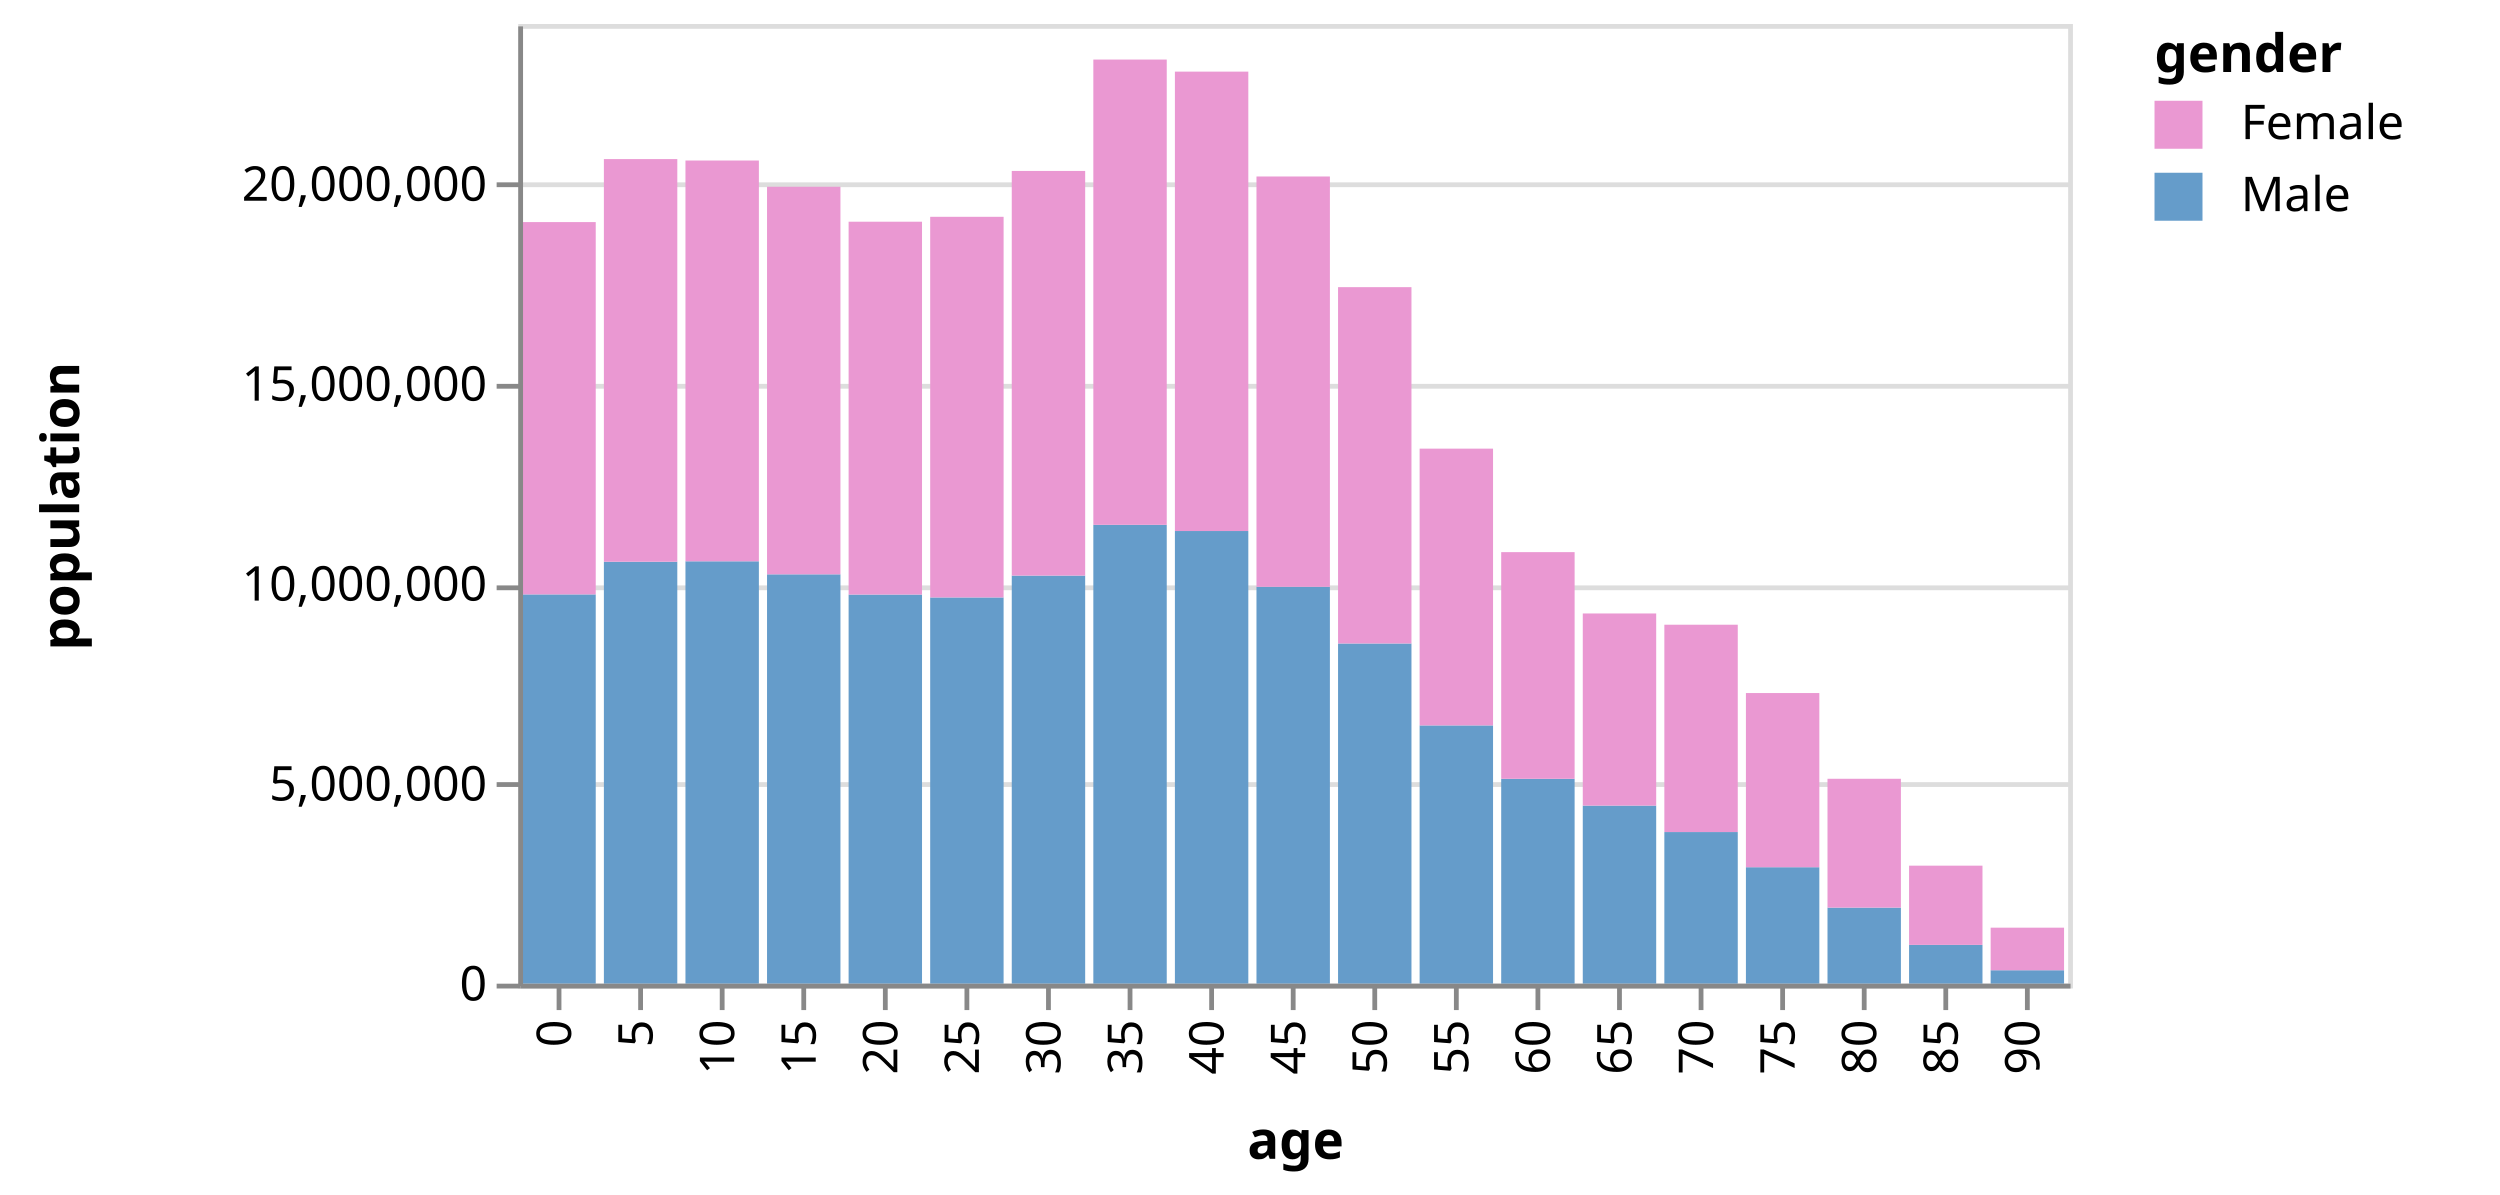
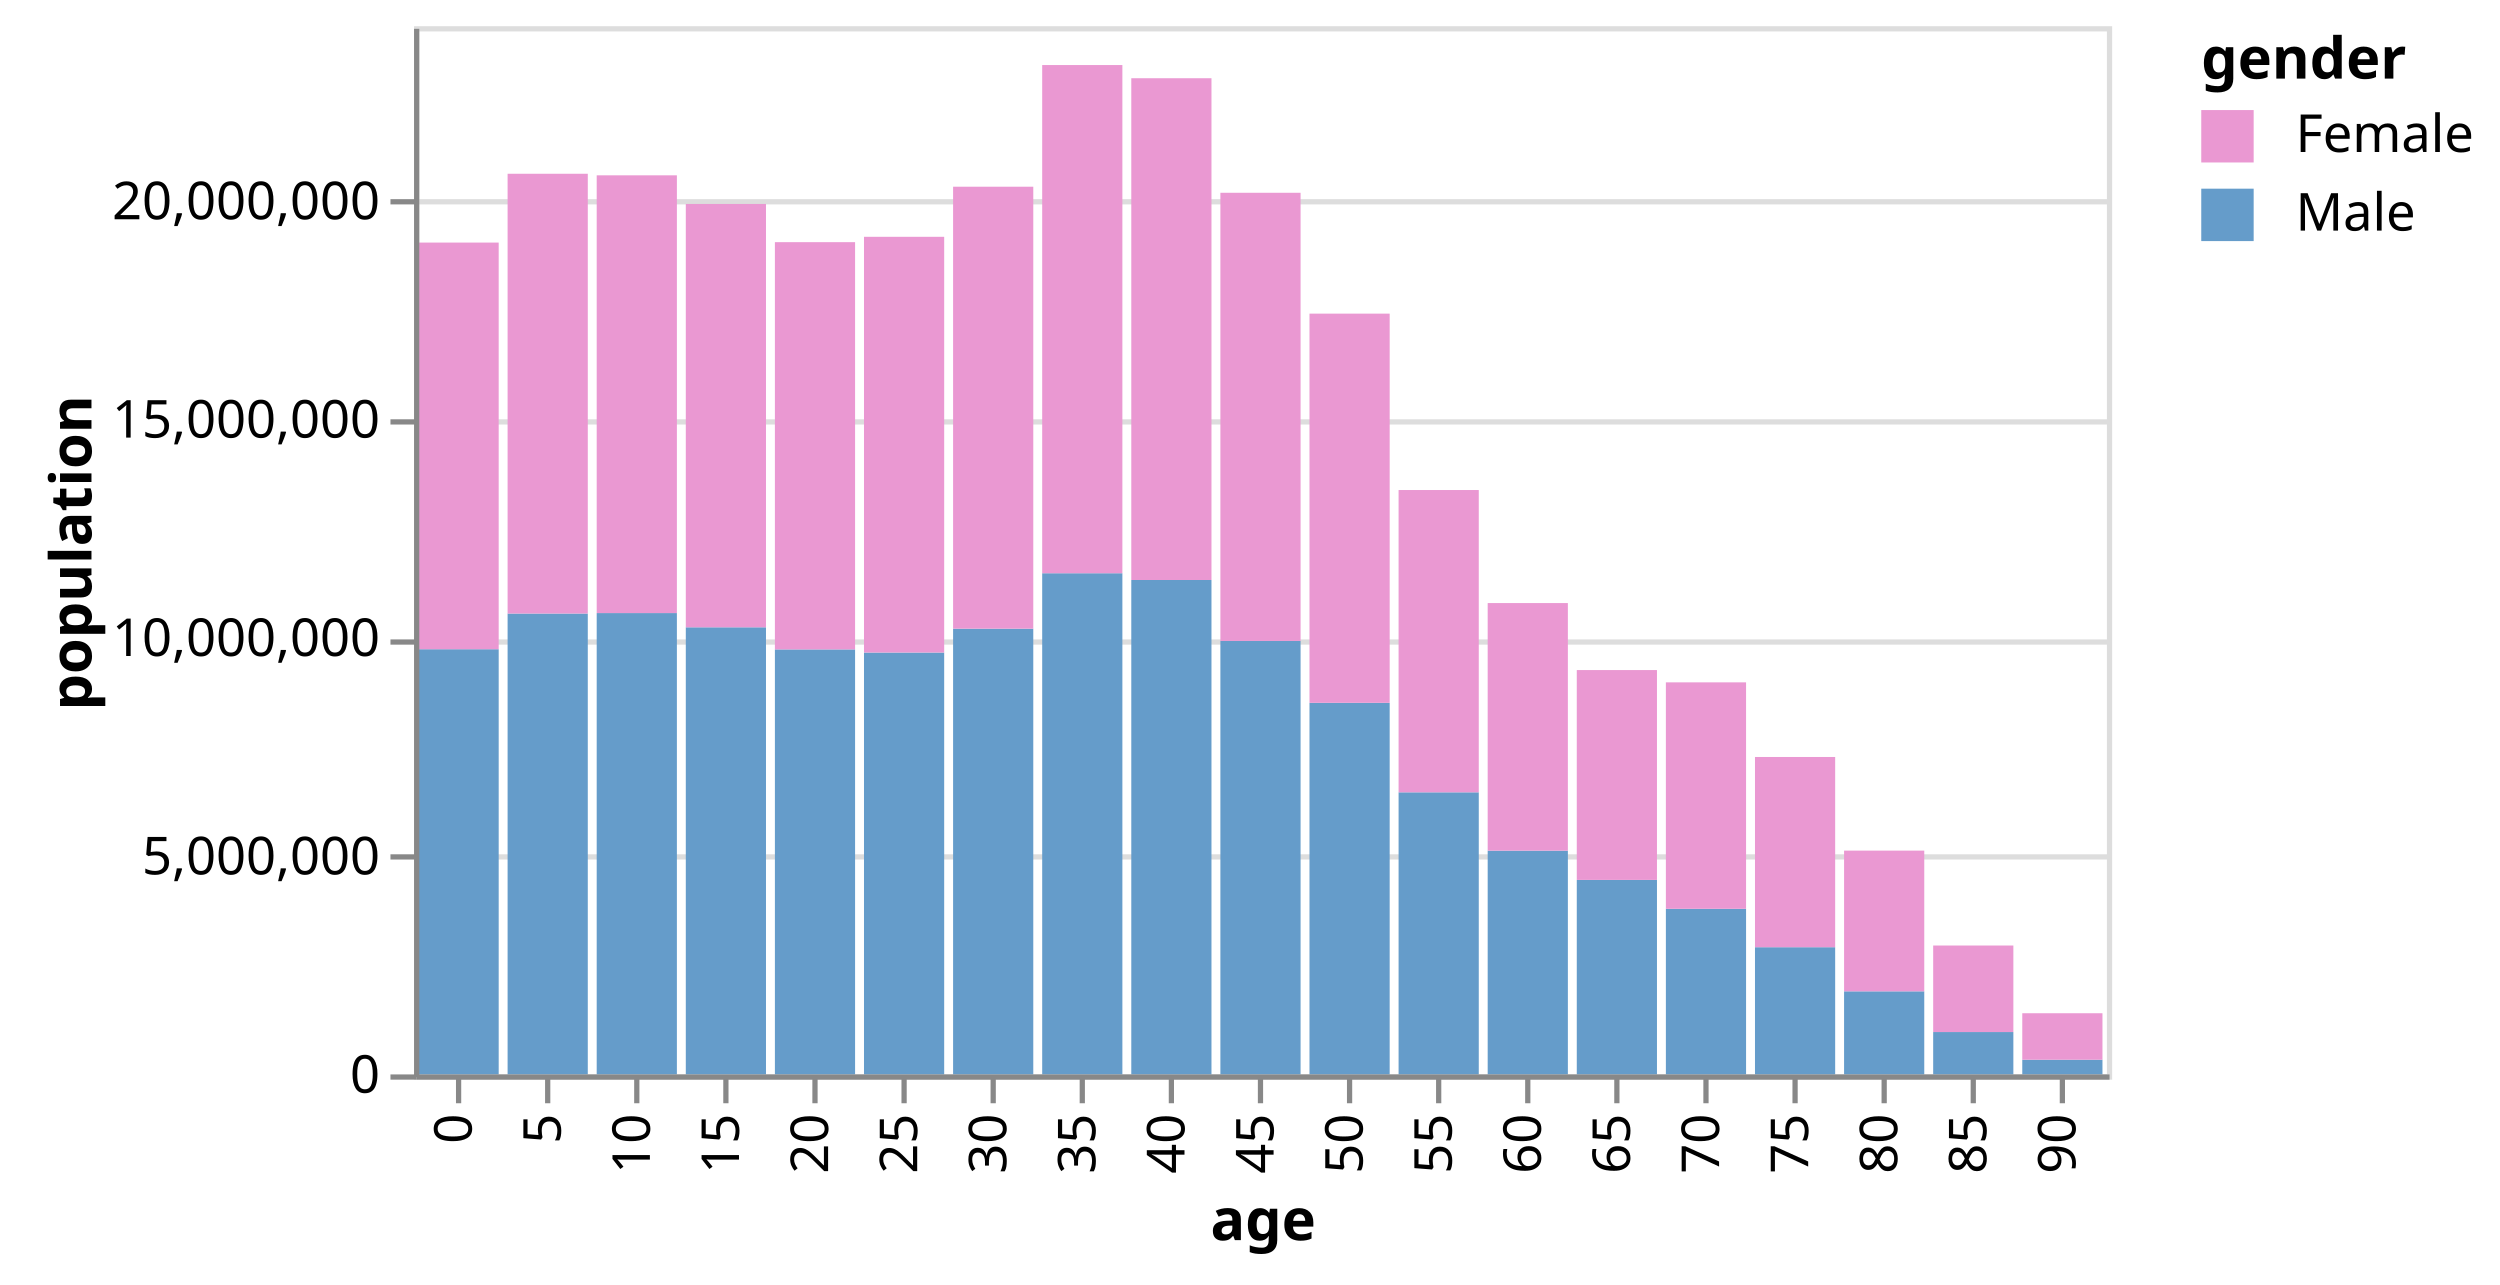
- <svg xmlns="http://www.w3.org/2000/svg" class="marks" width="521" height="249" viewBox="0 0 521 249" version="1.1">
-   <g transform="translate(108,5)">
+ <svg xmlns="http://www.w3.org/2000/svg" class="marks" width="477" height="245" viewBox="0 0 477 245" version="1.1">
+   <g transform="translate(79,5)">
    <g class="mark-group role-frame root">
      <g transform="translate(0,0)">
        <path class="background" d="M0.5,0.5h323v200h-323Z" style="fill: transparent; stroke: #ddd;" />
        <g>
          <g class="mark-group role-axis">
            <g transform="translate(0.5,0.5)">
              <path class="background" d="M0,0h0v0h0Z" style="pointer-events: none; fill: none;" />
              <g>
                <g class="mark-rule role-axis-grid" style="pointer-events: none;">
                  <line transform="translate(0,200)" x2="323" y2="0" style="fill: none; stroke: #ddd; stroke-width: 1; stroke-dasharray: ; opacity: 1;" />
                  <line transform="translate(0,158)" x2="323" y2="0" style="fill: none; stroke: #ddd; stroke-width: 1; stroke-dasharray: ; opacity: 1;" />
                  <line transform="translate(0,117)" x2="323" y2="0" style="fill: none; stroke: #ddd; stroke-width: 1; stroke-dasharray: ; opacity: 1;" />
                  <line transform="translate(0,75)" x2="323" y2="0" style="fill: none; stroke: #ddd; stroke-width: 1; stroke-dasharray: ; opacity: 1;" />
                  <line transform="translate(0,33)" x2="323" y2="0" style="fill: none; stroke: #ddd; stroke-width: 1; stroke-dasharray: ; opacity: 1;" />
                </g>
              </g>
            </g>
          </g>
          <g class="mark-rect role-mark marks">
            <path d="M0.85,118.872h15.3v81.128h-15.3Z" style="fill: #659CCA;" />
            <path d="M0.85,41.283h15.3v77.589h-15.3Z" style="fill: #EA98D2;" />
            <path d="M17.85,112.065h15.3v87.935h-15.3Z" style="fill: #659CCA;" />
            <path d="M17.85,28.152h15.3v83.913h-15.3Z" style="fill: #EA98D2;" />
            <path d="M34.85,111.973h15.3v88.027h-15.3Z" style="fill: #659CCA;" />
            <path d="M34.85,28.452h15.3v83.521h-15.3Z" style="fill: #EA98D2;" />
            <path d="M51.85,114.688h15.3v85.312h-15.3Z" style="fill: #659CCA;" />
            <path d="M51.85,33.916h15.3v80.772h-15.3Z" style="fill: #EA98D2;" />
            <path d="M68.85,118.906h15.3v81.094h-15.3Z" style="fill: #659CCA;" />
            <path d="M68.85,41.204h15.3v77.702h-15.3Z" style="fill: #EA98D2;" />
            <path d="M85.85,119.504h15.3v80.496h-15.3Z" style="fill: #659CCA;" />
            <path d="M85.85,40.183h15.3v79.321h-15.3Z" style="fill: #EA98D2;" />
            <path d="M102.85,114.951h15.3v85.049h-15.3Z" style="fill: #659CCA;" />
            <path d="M102.85,30.624h15.3v84.327h-15.3Z" style="fill: #EA98D2;" />
            <path d="M119.85,104.373h15.3v95.627h-15.3Z" style="fill: #659CCA;" />
            <path d="M119.85,7.41h15.3v96.964h-15.3Z" style="fill: #EA98D2;" />
            <path d="M136.85,105.665h15.3v94.335h-15.3Z" style="fill: #659CCA;" />
            <path d="M136.85,9.926h15.3v95.738h-15.3Z" style="fill: #EA98D2;" />
            <path d="M153.85,117.292h15.3v82.708h-15.3Z" style="fill: #659CCA;" />
            <path d="M153.85,31.781h15.3v85.51h-15.3Z" style="fill: #EA98D2;" />
            <path d="M170.85,129.101h15.3v70.899h-15.3Z" style="fill: #659CCA;" />
            <path d="M170.85,54.841h15.3v74.259h-15.3Z" style="fill: #EA98D2;" />
            <path d="M187.85,146.174h15.3v53.826h-15.3Z" style="fill: #659CCA;" />
            <path d="M187.85,88.497h15.3v57.677h-15.3Z" style="fill: #EA98D2;" />
            <path d="M204.85,157.305h15.3v42.695h-15.3Z" style="fill: #659CCA;" />
            <path d="M204.85,110.064h15.3v47.241h-15.3Z" style="fill: #EA98D2;" />
            <path d="M221.85,162.886h15.3v37.114h-15.3Z" style="fill: #659CCA;" />
            <path d="M221.85,122.847h15.3v40.04h-15.3Z" style="fill: #EA98D2;" />
            <path d="M238.85,168.399h15.3v31.601h-15.3Z" style="fill: #659CCA;" />
            <path d="M238.85,125.192h15.3v43.207h-15.3Z" style="fill: #EA98D2;" />
            <path d="M255.85,175.728h15.3v24.272h-15.3Z" style="fill: #659CCA;" />
            <path d="M255.85,139.431h15.3v36.297h-15.3Z" style="fill: #EA98D2;" />
            <path d="M272.85,184.145h15.3v15.855h-15.3Z" style="fill: #659CCA;" />
            <path d="M272.85,157.296h15.3v26.849h-15.3Z" style="fill: #EA98D2;" />
            <path d="M289.85,191.914h15.3v8.086h-15.3Z" style="fill: #659CCA;" />
            <path d="M289.85,175.404h15.3v16.51h-15.3Z" style="fill: #EA98D2;" />
            <path d="M306.85,197.197h15.3v2.803h-15.3Z" style="fill: #659CCA;" />
            <path d="M306.85,188.326h15.3v8.872h-15.3Z" style="fill: #EA98D2;" />
          </g>
          <g class="mark-group role-legend">
            <g transform="translate(341,0)">
-               <path class="background" d="M0,0h67v41h-67Z" style="pointer-events: none; fill: none;" />
+               <path class="background" d="M0,0h52v41h-52Z" style="pointer-events: none; fill: none;" />
              <g>
                <g class="mark-group role-legend-entry">
                  <g transform="translate(0,16)">
                    <path class="background" d="M0,0h0v0h0Z" style="pointer-events: none; fill: none;" />
                    <g>
                      <g class="mark-symbol role-legend-symbol" style="pointer-events: none;">
                        <path transform="translate(5,5)" d="M-5,-5h10v10h-10Z" style="fill: #EA98D2; stroke-width: 1.5; opacity: 1;" />
                        <path transform="translate(5,20)" d="M-5,-5h10v10h-10Z" style="fill: #659CCA; stroke-width: 1.5; opacity: 1;" />
                      </g>
                      <g class="mark-text role-legend-label" style="pointer-events: none;">
                        <text text-anchor="start" transform="translate(18,8)" style="font: 10px sans-serif; fill: #000; opacity: 1;">Female</text>
                        <text text-anchor="start" transform="translate(18,23)" style="font: 10px sans-serif; fill: #000; opacity: 1;">Male</text>
                      </g>
                    </g>
                  </g>
                </g>
                <g class="mark-text role-legend-title" style="pointer-events: none;">
                  <text text-anchor="start" transform="translate(0,10)" style="font: bold 11px sans-serif; fill: #000; opacity: 1;">gender</text>
                </g>
              </g>
            </g>
          </g>
          <g class="mark-group role-axis">
            <g transform="translate(0.5,200.5)">
              <path class="background" d="M0,0h0v0h0Z" style="pointer-events: none; fill: none;" />
              <g>
                <g class="mark-rule role-axis-tick" style="pointer-events: none;">
                  <line transform="translate(8,0)" x2="0" y2="5" style="fill: none; stroke: #888; stroke-width: 1; opacity: 1;" />
                  <line transform="translate(25,0)" x2="0" y2="5" style="fill: none; stroke: #888; stroke-width: 1; opacity: 1;" />
                  <line transform="translate(42,0)" x2="0" y2="5" style="fill: none; stroke: #888; stroke-width: 1; opacity: 1;" />
                  <line transform="translate(59,0)" x2="0" y2="5" style="fill: none; stroke: #888; stroke-width: 1; opacity: 1;" />
                  <line transform="translate(76,0)" x2="0" y2="5" style="fill: none; stroke: #888; stroke-width: 1; opacity: 1;" />
                  <line transform="translate(93,0)" x2="0" y2="5" style="fill: none; stroke: #888; stroke-width: 1; opacity: 1;" />
                  <line transform="translate(110,0)" x2="0" y2="5" style="fill: none; stroke: #888; stroke-width: 1; opacity: 1;" />
                  <line transform="translate(127,0)" x2="0" y2="5" style="fill: none; stroke: #888; stroke-width: 1; opacity: 1;" />
                  <line transform="translate(144,0)" x2="0" y2="5" style="fill: none; stroke: #888; stroke-width: 1; opacity: 1;" />
                  <line transform="translate(161,0)" x2="0" y2="5" style="fill: none; stroke: #888; stroke-width: 1; opacity: 1;" />
                  <line transform="translate(178,0)" x2="0" y2="5" style="fill: none; stroke: #888; stroke-width: 1; opacity: 1;" />
                  <line transform="translate(195,0)" x2="0" y2="5" style="fill: none; stroke: #888; stroke-width: 1; opacity: 1;" />
                  <line transform="translate(212,0)" x2="0" y2="5" style="fill: none; stroke: #888; stroke-width: 1; opacity: 1;" />
                  <line transform="translate(229,0)" x2="0" y2="5" style="fill: none; stroke: #888; stroke-width: 1; opacity: 1;" />
                  <line transform="translate(246,0)" x2="0" y2="5" style="fill: none; stroke: #888; stroke-width: 1; opacity: 1;" />
                  <line transform="translate(263,0)" x2="0" y2="5" style="fill: none; stroke: #888; stroke-width: 1; opacity: 1;" />
                  <line transform="translate(280,0)" x2="0" y2="5" style="fill: none; stroke: #888; stroke-width: 1; opacity: 1;" />
                  <line transform="translate(297,0)" x2="0" y2="5" style="fill: none; stroke: #888; stroke-width: 1; opacity: 1;" />
                  <line transform="translate(314,0)" x2="0" y2="5" style="fill: none; stroke: #888; stroke-width: 1; opacity: 1;" />
                </g>
                <g class="mark-text role-axis-label" style="pointer-events: none;">
                  <text text-anchor="end" transform="translate(7.5,7) rotate(270) translate(0,3)" style="font: 10px sans-serif; fill: #000; opacity: 1;">0</text>
                  <text text-anchor="end" transform="translate(24.5,7) rotate(270) translate(0,3)" style="font: 10px sans-serif; fill: #000; opacity: 1;">5</text>
                  <text text-anchor="end" transform="translate(41.5,7) rotate(270) translate(0,3)" style="font: 10px sans-serif; fill: #000; opacity: 1;">10</text>
                  <text text-anchor="end" transform="translate(58.5,7) rotate(270) translate(0,3)" style="font: 10px sans-serif; fill: #000; opacity: 1;">15</text>
                  <text text-anchor="end" transform="translate(75.5,7) rotate(270) translate(0,3)" style="font: 10px sans-serif; fill: #000; opacity: 1;">20</text>
                  <text text-anchor="end" transform="translate(92.5,7) rotate(270) translate(0,3)" style="font: 10px sans-serif; fill: #000; opacity: 1;">25</text>
                  <text text-anchor="end" transform="translate(109.5,7) rotate(270) translate(0,3)" style="font: 10px sans-serif; fill: #000; opacity: 1;">30</text>
                  <text text-anchor="end" transform="translate(126.5,7) rotate(270) translate(0,3)" style="font: 10px sans-serif; fill: #000; opacity: 1;">35</text>
                  <text text-anchor="end" transform="translate(143.5,7) rotate(270) translate(0,3)" style="font: 10px sans-serif; fill: #000; opacity: 1;">40</text>
                  <text text-anchor="end" transform="translate(160.5,7) rotate(270) translate(0,3)" style="font: 10px sans-serif; fill: #000; opacity: 1;">45</text>
                  <text text-anchor="end" transform="translate(177.5,7) rotate(270) translate(0,3)" style="font: 10px sans-serif; fill: #000; opacity: 1;">50</text>
                  <text text-anchor="end" transform="translate(194.5,7) rotate(270) translate(0,3)" style="font: 10px sans-serif; fill: #000; opacity: 1;">55</text>
                  <text text-anchor="end" transform="translate(211.5,7) rotate(270) translate(0,3)" style="font: 10px sans-serif; fill: #000; opacity: 1;">60</text>
                  <text text-anchor="end" transform="translate(228.5,7) rotate(270) translate(0,3)" style="font: 10px sans-serif; fill: #000; opacity: 1;">65</text>
                  <text text-anchor="end" transform="translate(245.5,7) rotate(270) translate(0,3)" style="font: 10px sans-serif; fill: #000; opacity: 1;">70</text>
                  <text text-anchor="end" transform="translate(262.5,7) rotate(270) translate(0,3)" style="font: 10px sans-serif; fill: #000; opacity: 1;">75</text>
                  <text text-anchor="end" transform="translate(279.5,7) rotate(270) translate(0,3)" style="font: 10px sans-serif; fill: #000; opacity: 1;">80</text>
                  <text text-anchor="end" transform="translate(296.5,7) rotate(270) translate(0,3)" style="font: 10px sans-serif; fill: #000; opacity: 1;">85</text>
                  <text text-anchor="end" transform="translate(313.5,7) rotate(270) translate(0,3)" style="font: 10px sans-serif; fill: #000; opacity: 1;">90</text>
                </g>
                <g class="mark-rule role-axis-domain" style="pointer-events: none;">
                  <line transform="translate(0,0)" x2="323" y2="0" style="fill: none; stroke: #888; stroke-width: 1; opacity: 1;" />
                </g>
                <g class="mark-text role-axis-title" style="pointer-events: none;">
-                   <text text-anchor="middle" transform="translate(161.5,36)" style="font: bold 11px sans-serif; fill: #000; opacity: 1;">age</text>
+                   <text text-anchor="middle" transform="translate(161.5,31.12305)" style="font: bold 11px sans-serif; fill: #000; opacity: 1;">age</text>
                </g>
              </g>
            </g>
          </g>
          <g class="mark-group role-axis">
            <g transform="translate(0.5,0.5)">
              <path class="background" d="M0,0h0v0h0Z" style="pointer-events: none; fill: none;" />
              <g>
                <g class="mark-rule role-axis-tick" style="pointer-events: none;">
                  <line transform="translate(0,200)" x2="-5" y2="0" style="fill: none; stroke: #888; stroke-width: 1; opacity: 1;" />
                  <line transform="translate(0,158)" x2="-5" y2="0" style="fill: none; stroke: #888; stroke-width: 1; opacity: 1;" />
                  <line transform="translate(0,117)" x2="-5" y2="0" style="fill: none; stroke: #888; stroke-width: 1; opacity: 1;" />
                  <line transform="translate(0,75)" x2="-5" y2="0" style="fill: none; stroke: #888; stroke-width: 1; opacity: 1;" />
                  <line transform="translate(0,33)" x2="-5" y2="0" style="fill: none; stroke: #888; stroke-width: 1; opacity: 1;" />
                </g>
                <g class="mark-text role-axis-label" style="pointer-events: none;">
                  <text text-anchor="end" transform="translate(-7,203)" style="font: 10px sans-serif; fill: #000; opacity: 1;">0</text>
                  <text text-anchor="end" transform="translate(-7,161.3333)" style="font: 10px sans-serif; fill: #000; opacity: 1;">5,000,000</text>
                  <text text-anchor="end" transform="translate(-7,119.6667)" style="font: 10px sans-serif; fill: #000; opacity: 1;">10,000,000</text>
                  <text text-anchor="end" transform="translate(-7,78)" style="font: 10px sans-serif; fill: #000; opacity: 1;">15,000,000</text>
                  <text text-anchor="end" transform="translate(-7,36.33333)" style="font: 10px sans-serif; fill: #000; opacity: 1;">20,000,000</text>
                </g>
                <g class="mark-rule role-axis-domain" style="pointer-events: none;">
                  <line transform="translate(0,200)" x2="0" y2="-200" style="fill: none; stroke: #888; stroke-width: 1; opacity: 1;" />
                </g>
                <g class="mark-text role-axis-title" style="pointer-events: none;">
-                   <text text-anchor="middle" transform="translate(-90,100) rotate(-90) translate(0,-2)" style="font: bold 11px sans-serif; fill: #000; opacity: 1;">population</text>
+                   <text text-anchor="middle" transform="translate(-60.04883,100) rotate(-90) translate(0,-2)" style="font: bold 11px sans-serif; fill: #000; opacity: 1;">population</text>
                </g>
              </g>
            </g>
          </g>
        </g>
      </g>
    </g>
  </g>
</svg>
